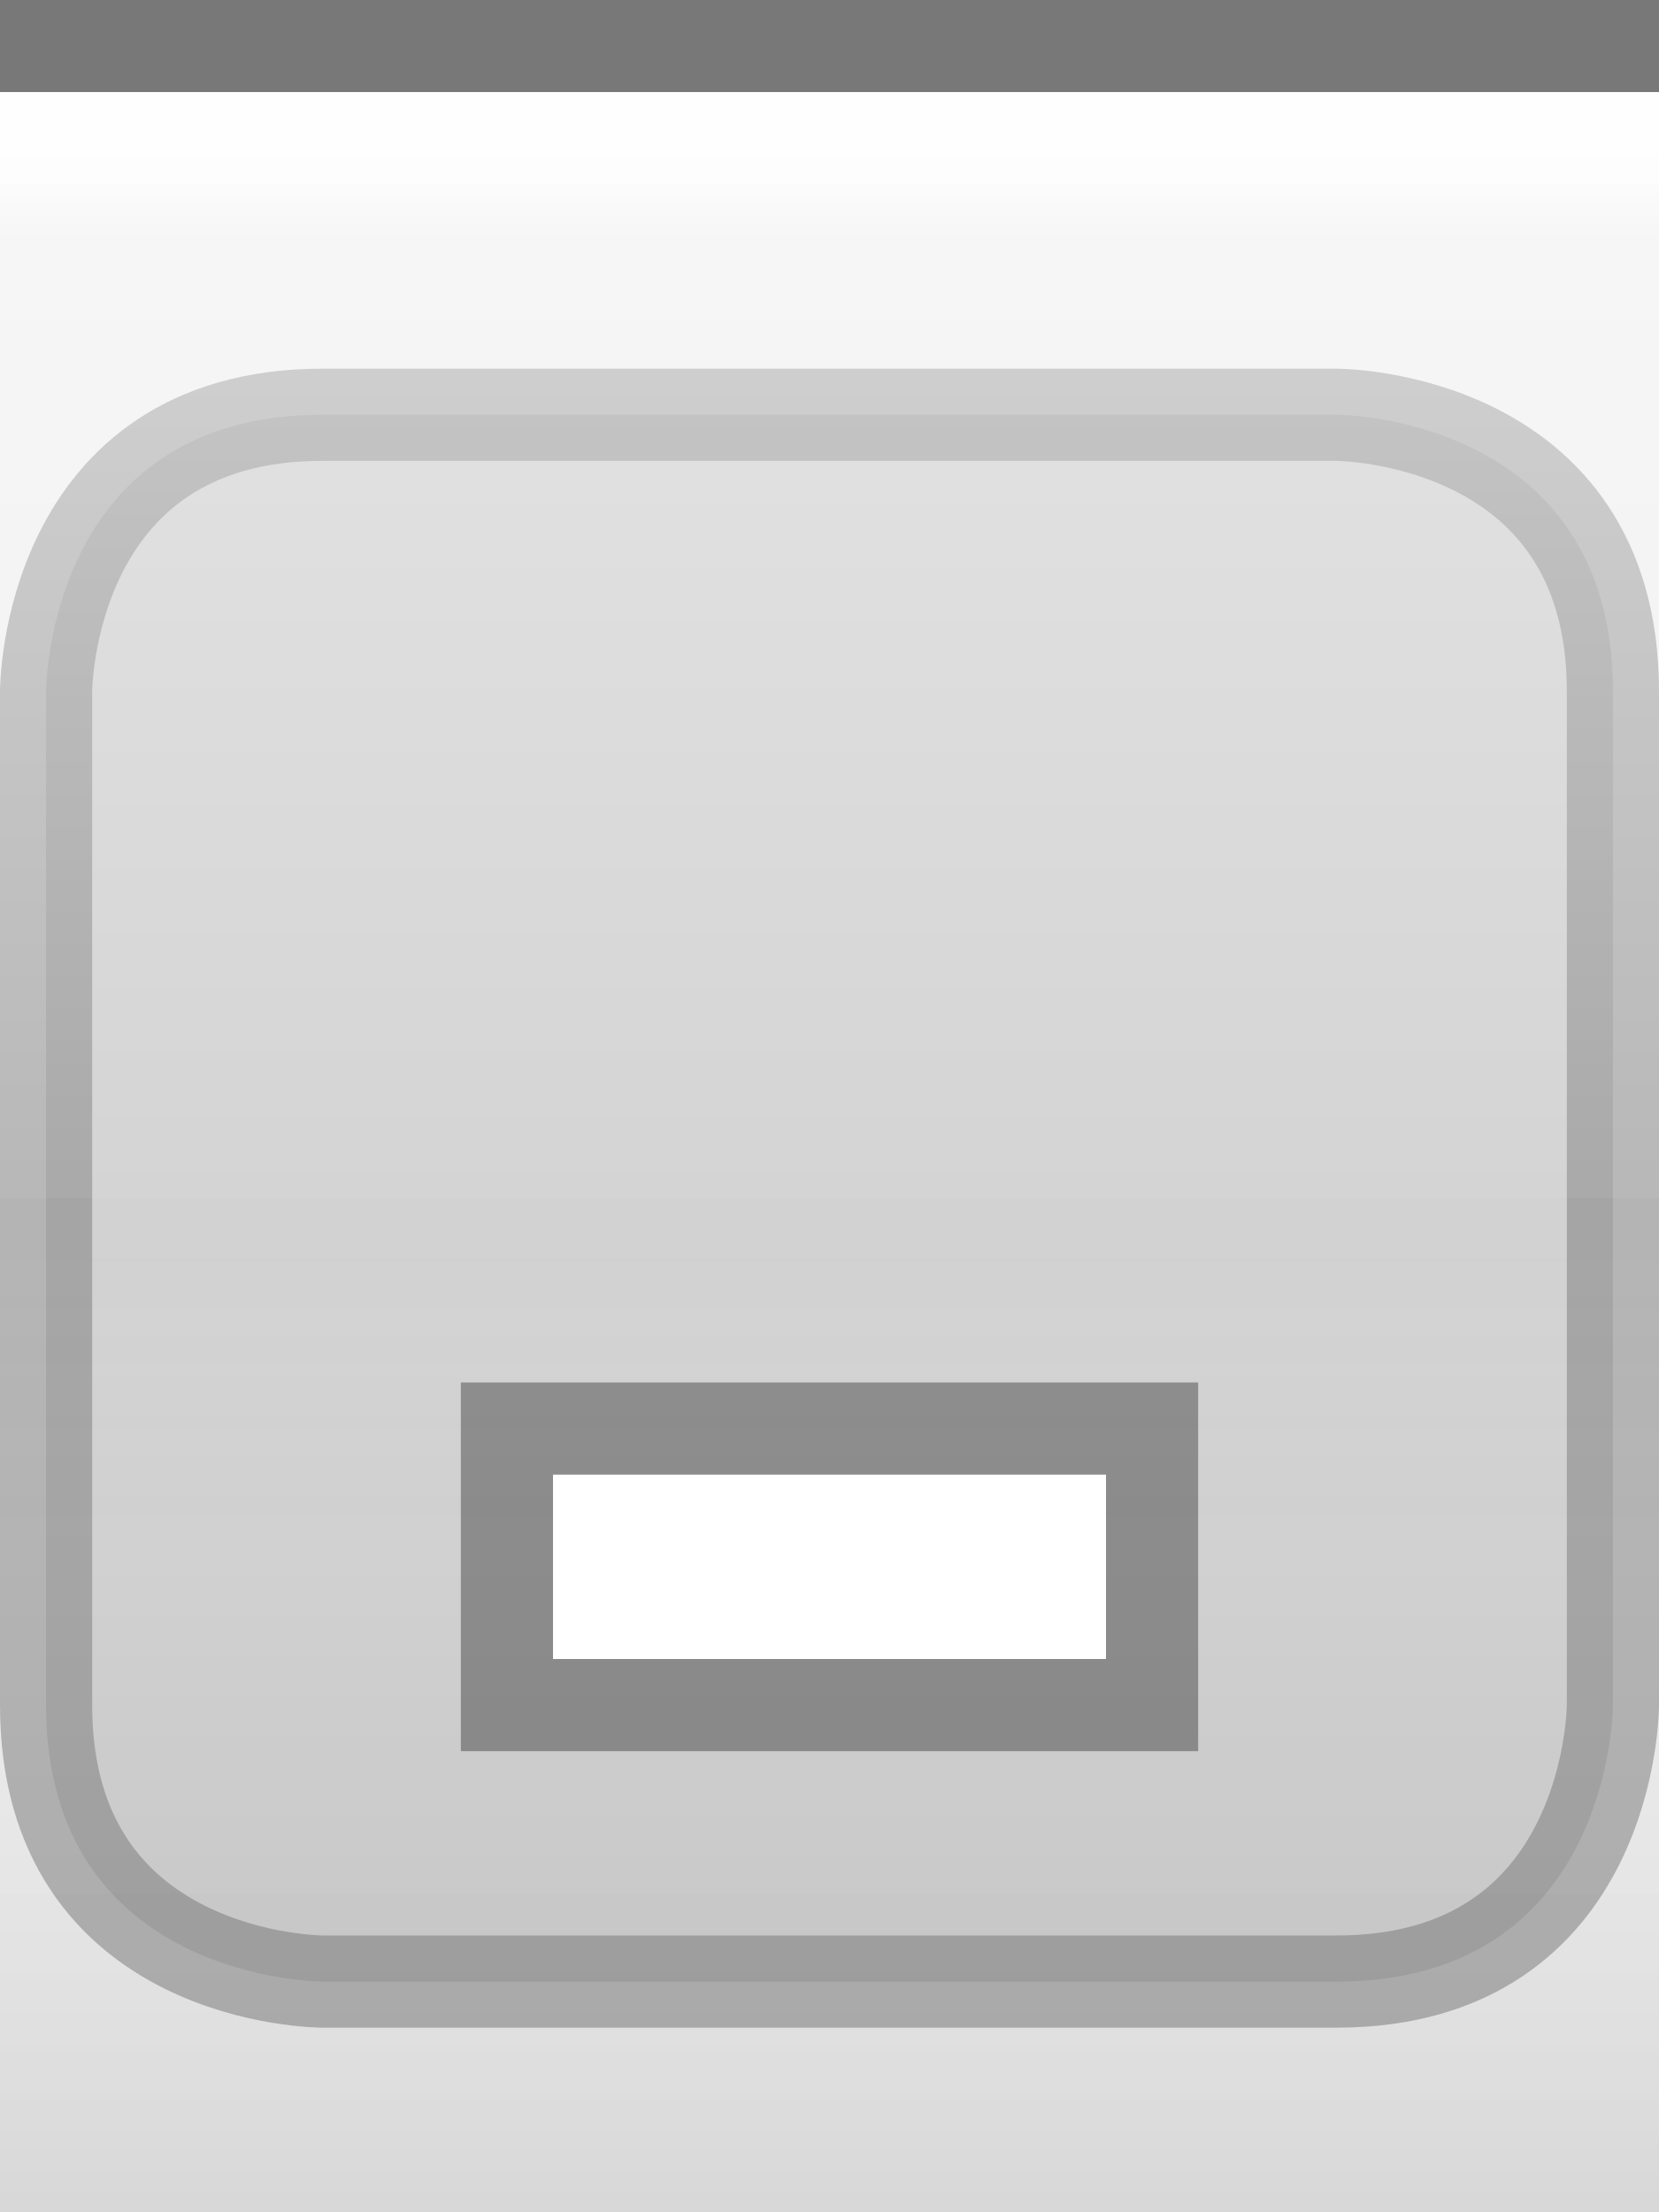
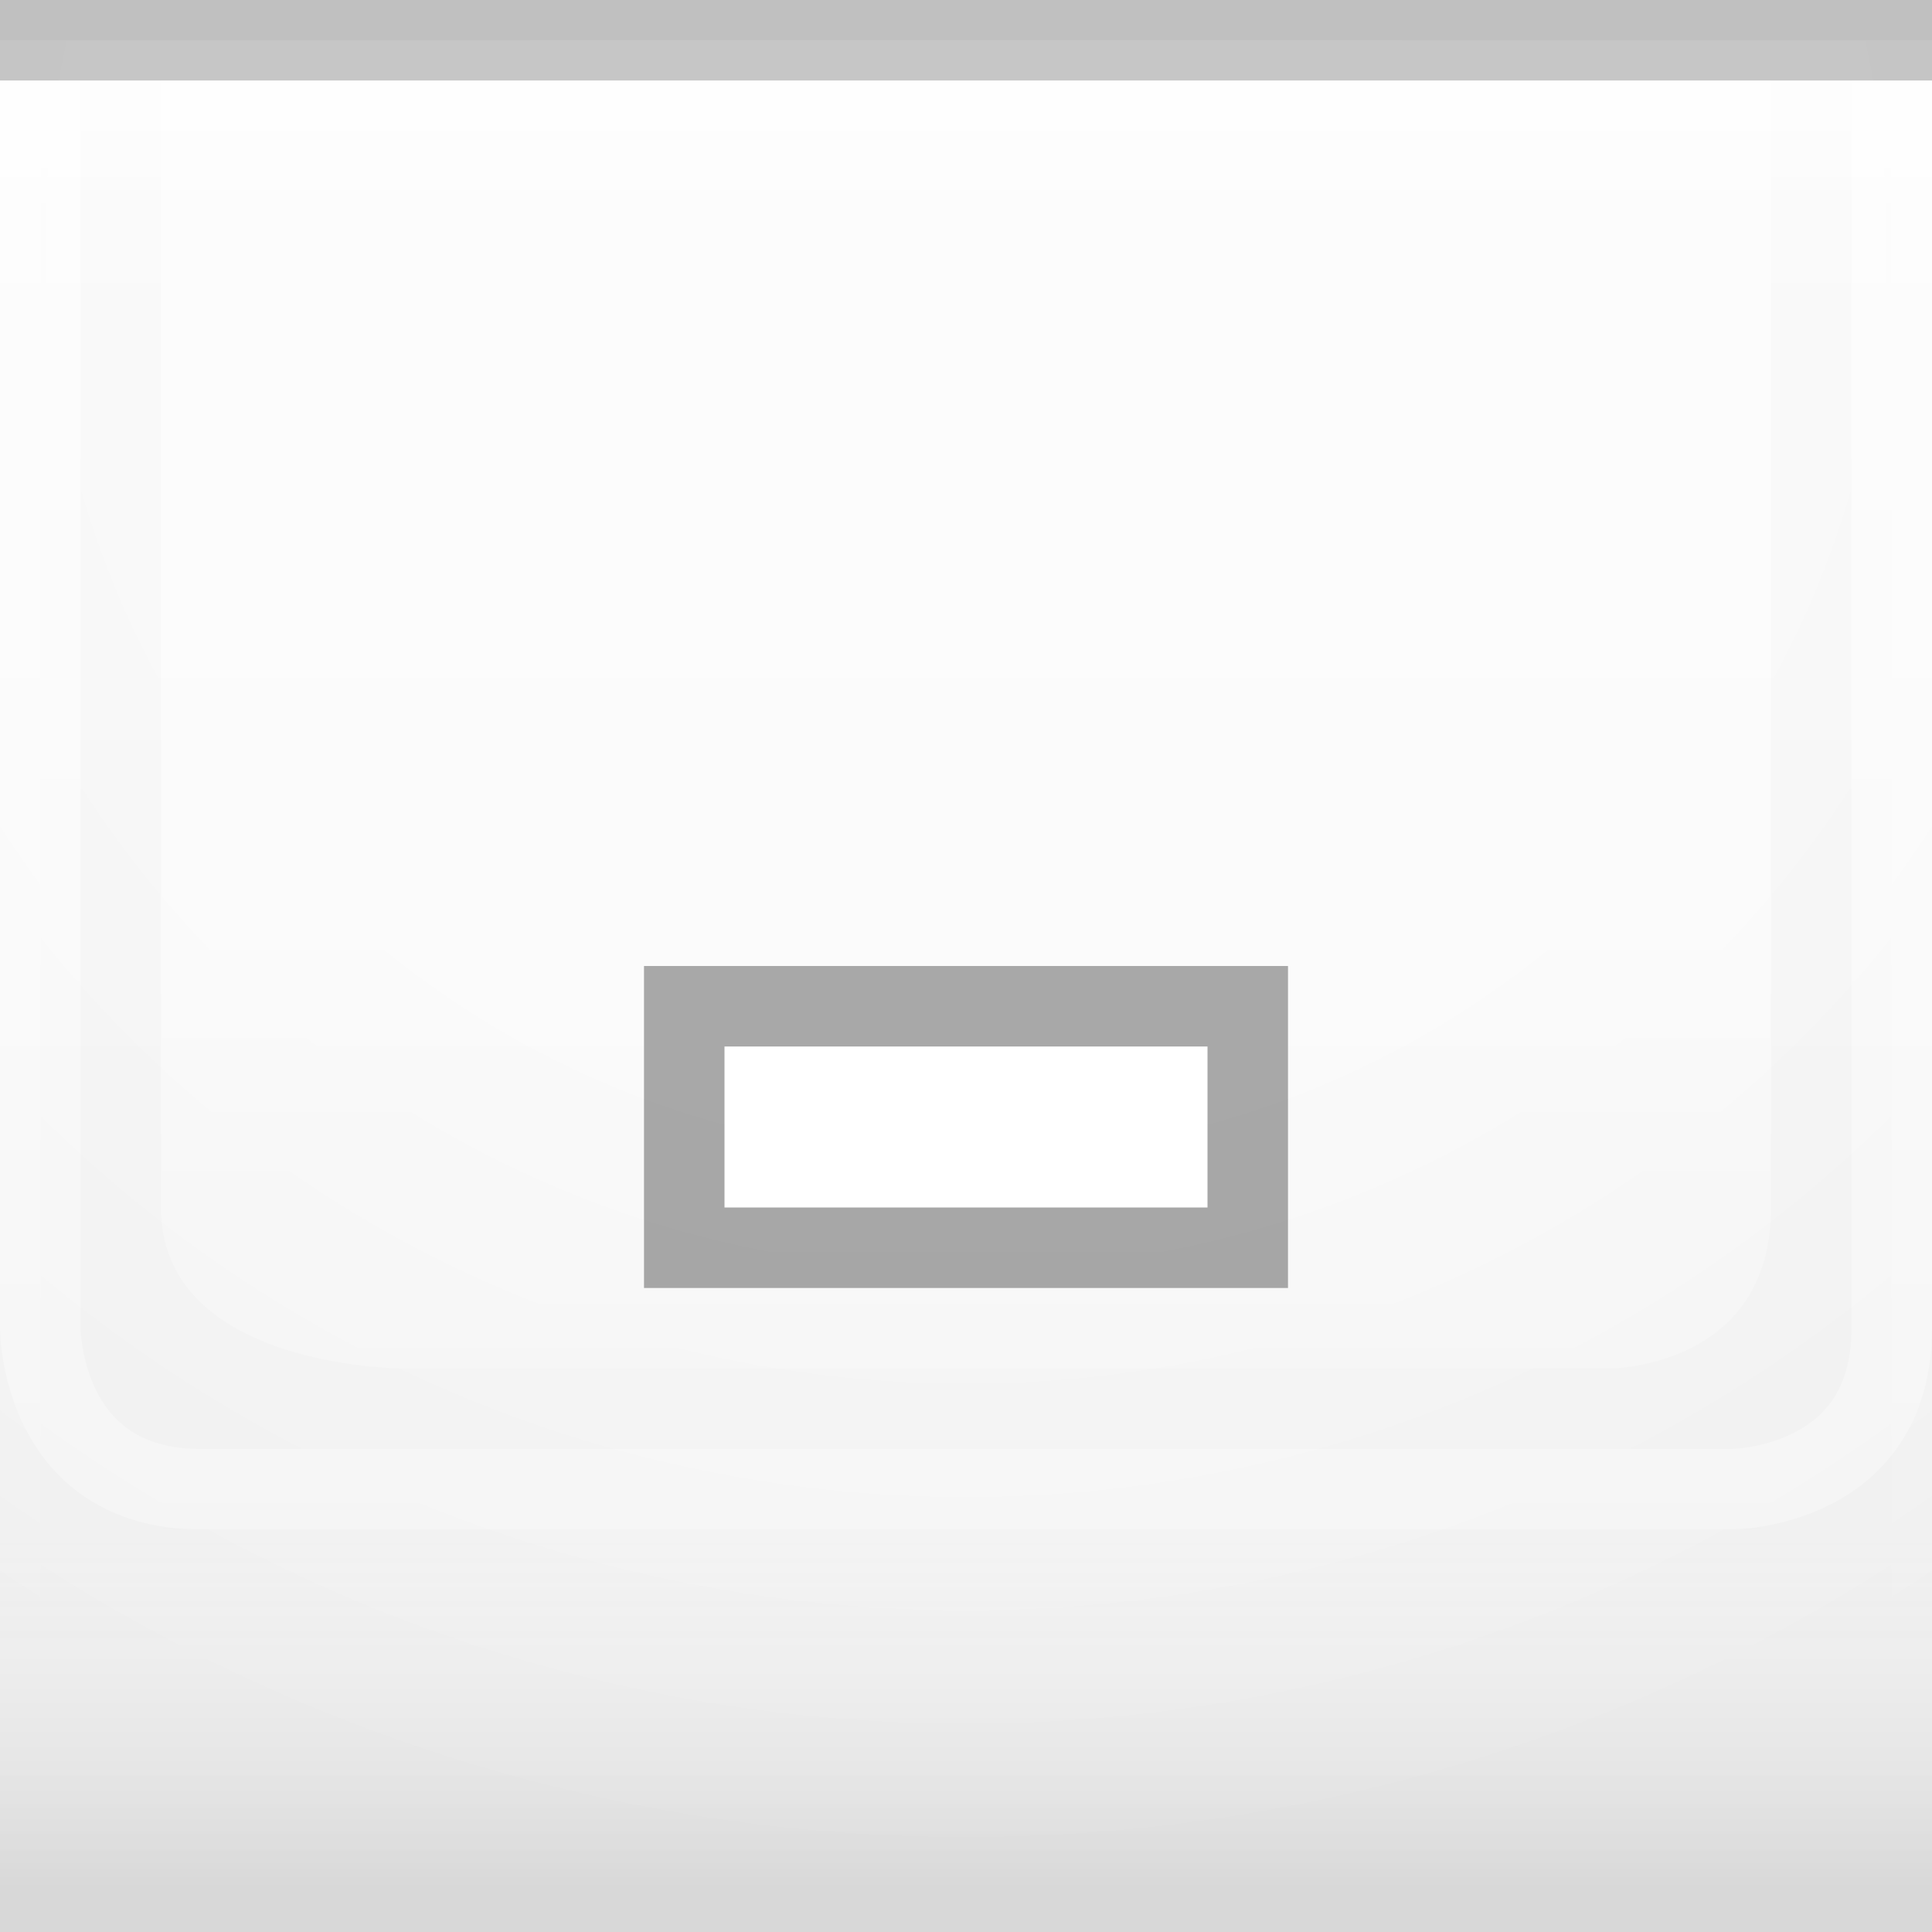
- <svg xmlns="http://www.w3.org/2000/svg" xmlns:xlink="http://www.w3.org/1999/xlink" width="18" height="24" id="svg2" version="1.0">
+ <svg xmlns="http://www.w3.org/2000/svg" xmlns:xlink="http://www.w3.org/1999/xlink" width="24" height="24" id="svg2" version="1.0">
  <defs id="defs4">
-     <linearGradient id="linearGradient3143">
-       <stop style="stop-color:#ffffff;stop-opacity:0.0;" offset="0" id="stop3145" />
-       <stop style="stop-color:#000000;stop-opacity:0.10;" offset="1" id="stop3147" />
+     <linearGradient id="linearGradient1886">
+       <stop style="stop-color:white;stop-opacity:1;" offset="0" id="stop1888" />
+       <stop style="stop-color:white;stop-opacity:0.25;" offset="1" id="stop1890" />
    </linearGradient>
    <linearGradient id="linearGradient5873">
      <stop id="stop5875" offset="0" style="stop-color:#ffffff;stop-opacity:1;" />
-       <stop id="stop5877" offset="0.5" style="stop-color:#ffffff;stop-opacity:0.95;" />
-       <stop id="stop5879" offset="1" style="stop-color:#ffffff;stop-opacity:0;" />
+       <stop id="stop5877" offset="0.5" style="stop-color:#ffffff;stop-opacity:0.90;" />
+       <stop id="stop5879" offset="1" style="stop-color:white;stop-opacity:0;" />
    </linearGradient>
    <linearGradient id="linearGradient5847">
-       <stop id="stop5849" offset="0" style="stop-color:#ffffff;stop-opacity:0.90;" />
-       <stop id="stop5850" offset="0.70" style="stop-color:#ffffff;stop-opacity:0.10;" />
-       <stop id="stop5851" offset="1" style="stop-color:#ffffff;stop-opacity:0;" />
+       <stop id="stop5849" offset="0" style="stop-color:white;stop-opacity:0;" />
+       <stop id="stop2779" offset="0.80" style="stop-color:white;stop-opacity:0;" />
+       <stop id="stop5851" offset="1" style="stop-color:black;stop-opacity:0.10;" />
    </linearGradient>
-     <linearGradient xlink:href="#linearGradient5847" id="linearGradient3148" x1="0" y1="1" x2="0" y2="18" gradientUnits="userSpaceOnUse" spreadMethod="none" />
+     <linearGradient xlink:href="#linearGradient5847" id="linearGradient6945" gradientUnits="userSpaceOnUse" x1="0" y1="0.5" x2="0" y2="23.5" gradientTransform="matrix(1,0,0,1,0,0)" />
    <linearGradient xlink:href="#linearGradient5873" id="linearGradient6962" x1="0" y1="1" x2="0" y2="8" gradientUnits="userSpaceOnUse" gradientTransform="matrix(1,0,0,0.2,0,1)" />
-     <linearGradient xlink:href="#linearGradient3143" id="linearGradient3149" x1="0" y1="13" x2="0" y2="24" gradientUnits="userSpaceOnUse" />
+     <radialGradient xlink:href="#linearGradient5873" id="radialGradient3087" cx="12" cy="0" fx="12" fy="3" r="22" gradientTransform="matrix(1,0,0,1,0,0.5)" gradientUnits="userSpaceOnUse" />
+     <linearGradient xlink:href="#linearGradient1886" id="linearGradient1892" x1="0" y1="1" x2="0" y2="12" gradientUnits="userSpaceOnUse" gradientTransform="matrix(0.75,0,0,1,0.75,0)" />
+     <linearGradient xlink:href="#linearGradient1886" id="linearGradient2791" x1="0" y1="1" x2="0" y2="25" gradientUnits="userSpaceOnUse" />
+     <linearGradient xlink:href="#linearGradient5873" id="linearGradient4147" x1="0" y1="1" x2="0" y2="22" gradientUnits="userSpaceOnUse" />
  </defs>
-   <g id="g24" style="display:inline">
-     <path style="fill:none;fill-opacity:0.50;fill-rule:evenodd;stroke:#000000;stroke-width:1px;stroke-linecap:square;stroke-linejoin:miter;stroke-opacity:0.50" d="M 0.5,0.5 L 17.5,0.5" id="path6059" />
-   </g>
-   <g id="layer4">
-     <g style="display:inline" id="g1969" transform="translate(0,4)">
-       <path style="fill:#000000;fill-rule:evenodd;stroke:#000000;stroke-width:1px;stroke-linecap:butt;stroke-linejoin:miter;stroke-opacity:0.50;fill-opacity:0.25;opacity:0.5" d="M 5.5,0.5 L 14.5,0.5 C 14.5,0.5 17.5,0.5 17.5,3.5 C 17.5,6.5 17.5,14.5 17.5,14.5 C 17.5,14.5 17.5,17.5 14.5,17.5 C 11.5,17.5 3.5,17.5 3.5,17.5 C 3.5,17.5 0.5,17.5 0.5,14.5 C 0.5,11.5 0.5,3.5 0.5,3.5 C 0.5,3.5 0.5,0.5 3.5,0.5 C 6.5,0.5 6.5,0.5 6.5,0.5 L 6.5,0.5" id="path4123" />
+   <g id="layer1">
+     <g id="g1789" transform="translate(0,1)">
+       <rect style="opacity:0.5;fill:url(#radialGradient3087);fill-opacity:1.0;stroke:url(#radialGradient3087);stroke-width:1;stroke-linecap:square;stroke-miterlimit:4;stroke-dasharray:none;stroke-opacity:1" id="rect3079" width="24" height="25" x="0" y="0" />
    </g>
  </g>
  <g id="layer2" style="display:inline">
-     <rect style="fill:url(#linearGradient3148);fill-opacity:0.50;fill-rule:evenodd;stroke:none;stroke-width:1;stroke-linecap:square;stroke-linejoin:miter;stroke-miterlimit:4;stroke-dasharray:none;stroke-opacity:1" id="rect6057" width="18" height="12" x="0" y="1" />
+     <rect style="fill:url(#linearGradient6945);fill-opacity:1;stroke:none;stroke-width:1;stroke-miterlimit:4;stroke-opacity:1" id="rect6057" width="24" height="23" x="0" y="1" />
  </g>
  <g id="layer3">
-     <path style="fill:url(#linearGradient6962);fill-opacity:0.75;fill-rule:evenodd;stroke:none;stroke-width:1px;stroke-linejoin:miter;stroke-opacity:1" d="M 0,1 L 18,1 C 18,1 18,4 18,4 L 0,4 L 0,3 z " id="path6061" />
-     <rect style="fill:url(#linearGradient3149);fill-opacity:1.00;stroke:none;stroke-width:1;stroke-linejoin:round;stroke-miterlimit:4;stroke-dasharray:none;stroke-opacity:1" id="rect3141" width="18" height="12" x="0" y="12" />
-     <path style="fill:none;fill-opacity:0;fill-rule:evenodd;stroke:#ffffff;stroke-width:1px;stroke-linecap:square;stroke-linejoin:miter;stroke-opacity:0.25" d="M 0,1.5 L 18,1.5" id="path6061" />
+     <rect style="fill:url(#linearGradient6962);fill-opacity:0.60;fill-rule:evenodd;stroke:none;stroke-width:1px;stroke-linecap:square;stroke-linejoin:miter;stroke-opacity:1" id="rect6061" width="24" height="4" x="0" y="1" />
+     <rect style="opacity:0.5;fill:url(#linearGradient1892);fill-opacity:0.75;stroke:none;stroke-width:0;stroke-linecap:round;stroke-linejoin:round;stroke-miterlimit:4;stroke-dasharray:none;stroke-opacity:1" id="rect1884" width="24" height="12" x="0" y="1" />
+     <path style="fill:none;stroke:url(#linearGradient2791);stroke-width:1px;stroke-linecap:butt;stroke-linejoin:miter;stroke-opacity:0.60" d="M 0.5,1 L 0.5,16.5 C 0.5,16.5 0.5,18.5 2.5,18.5 C 4,18.5 21.5,18.5 21.5,18.5 C 21.5,18.5 23.5,18.5 23.5,16.5 C 23.5,14.5 23.5,1 23.5,1 L 23.5,1 L 23.5,1" id="path2187" />
+     <path style="fill:url(#linearGradient4147);fill-rule:evenodd;stroke:none;stroke-width:1px;stroke-linecap:butt;stroke-linejoin:miter;stroke-opacity:1;fill-opacity:0.50" d="M 2,1 C 2,1 2,13 2,15 C 2,17 5,17 5,17 L 20,17 C 20,17 22,17 22,15 C 22,13 22,1 22,1 L 2,1 z " id="path2188" />
+   </g>
+   <g id="g31" style="display:inline">
+     <path style="fill:none;stroke:black;stroke-width:1px;stroke-opacity:0.20" d="M 0,0.5 L 24,0.5" id="path6059" />
  </g>
  <g id="g3722">
-     <g style="display:inline" id="g1616" transform="translate(3,8)">
-       <rect style="opacity:0.33;fill:#000000;fill-opacity:1;stroke:#000000;stroke-width:0;stroke-linecap:butt;stroke-miterlimit:4;stroke-dasharray:none;stroke-opacity:1;display:inline" id="rect2376" width="8" height="4" x="2" y="7" />
-       <rect style="opacity:1;fill:#ffffff;fill-opacity:1;stroke:#000000;stroke-width:0;stroke-linecap:butt;stroke-miterlimit:4;stroke-dasharray:none;stroke-opacity:1;display:inline" id="rect2378" width="6" height="2" x="3" y="8" />
+     <g style="display:inline" id="g1616" transform="translate(6,5)">
+       <rect style="opacity:0.33;fill:black;fill-opacity:1;stroke:black;stroke-width:0;stroke-linecap:butt;stroke-miterlimit:4;stroke-dasharray:none;stroke-opacity:1;display:inline" id="rect2376" width="8" height="4" x="2" y="7" />
+       <rect style="opacity:1;fill:white;fill-opacity:1;stroke:black;stroke-width:0;stroke-linecap:butt;stroke-miterlimit:4;stroke-dasharray:none;stroke-opacity:1;display:inline" id="rect2378" width="6" height="2" x="3" y="8" />
    </g>
  </g>
+   <g id="layer5">
+     <path style="fill:none;stroke:black;stroke-width:1px;stroke-opacity:0" d="M 0,23.5 L 24,23.5" id="path6989" />
+   </g>
</svg>
